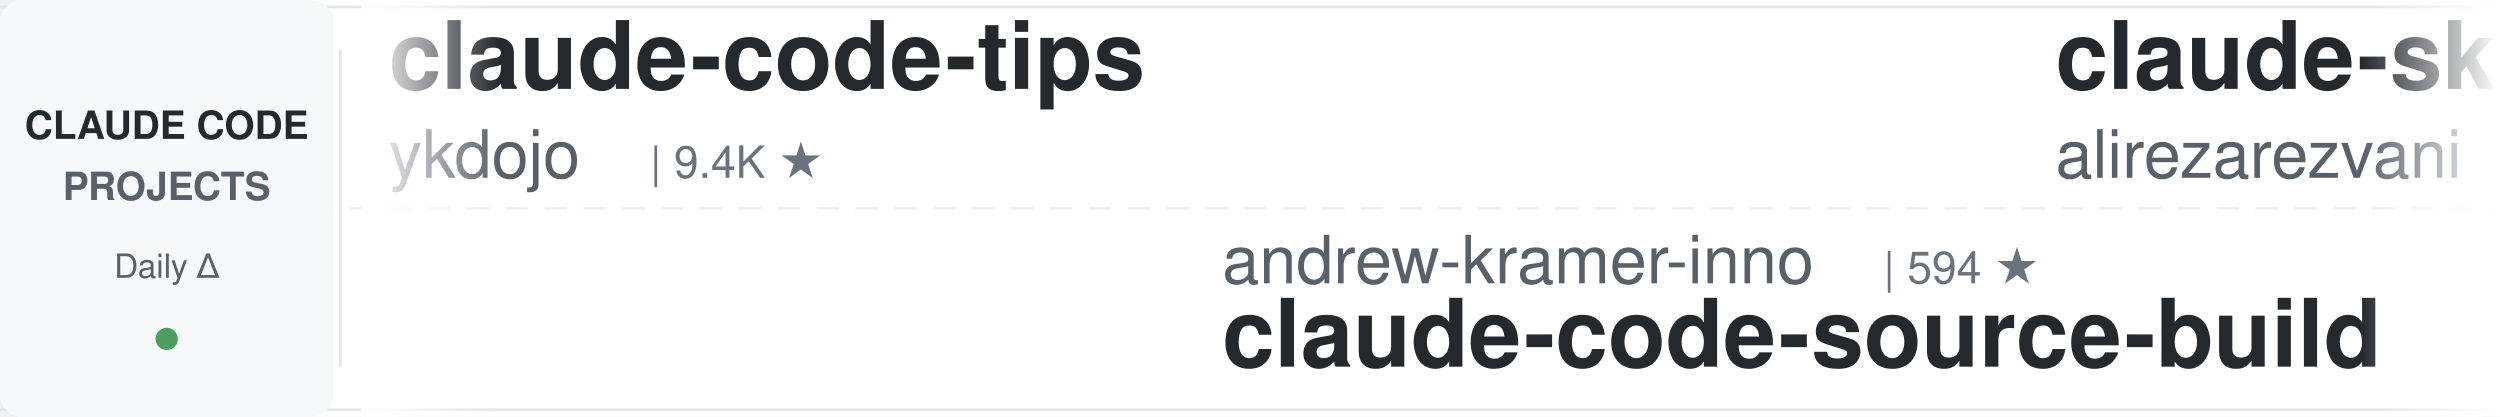
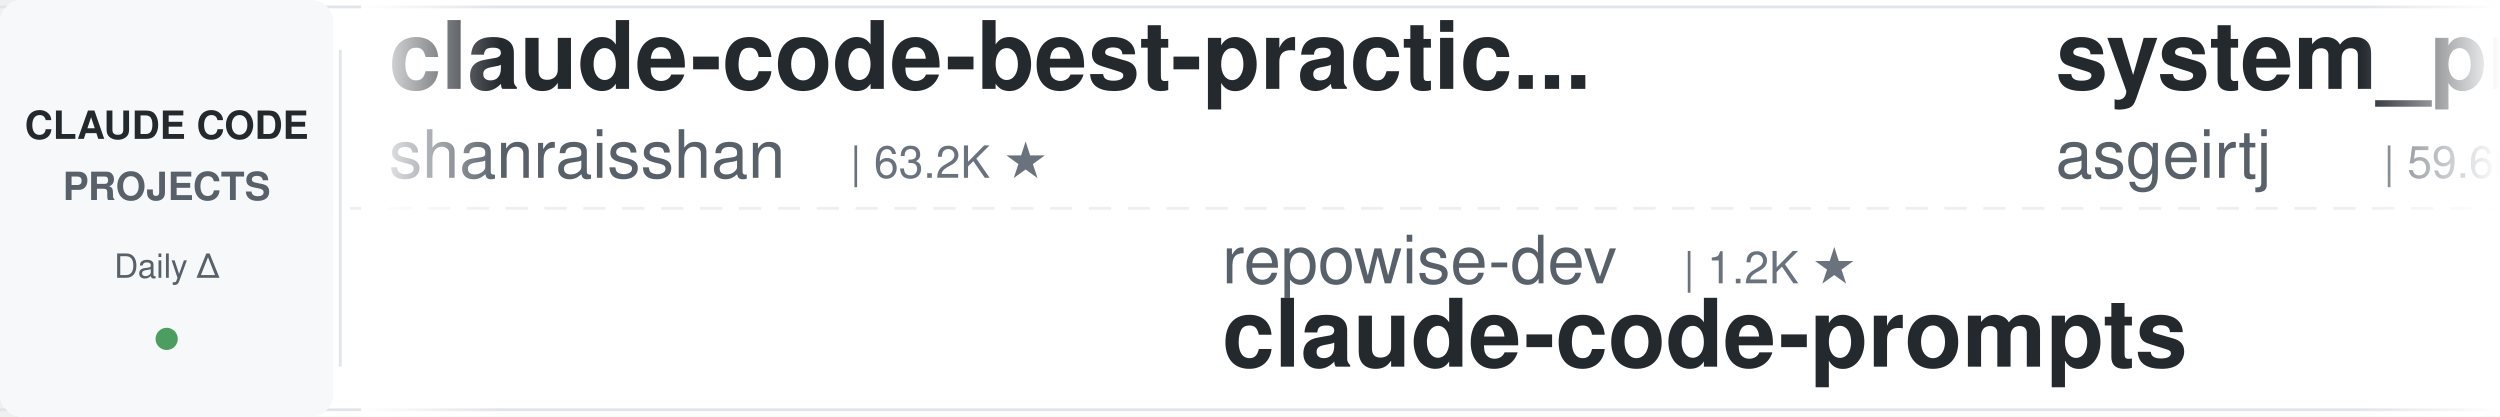
<svg xmlns="http://www.w3.org/2000/svg" width="900" height="150">
  <defs>
    <linearGradient id="leftFade" x1="0%" y1="0%" x2="100%" y2="0%">
      <stop offset="0%" style="stop-color:#ffffff;stop-opacity:1" />
      <stop offset="100%" style="stop-color:#ffffff;stop-opacity:0" />
    </linearGradient>
    <linearGradient id="rightFade" x1="0%" y1="0%" x2="100%" y2="0%">
      <stop offset="0%" style="stop-color:#ffffff;stop-opacity:0" />
      <stop offset="100%" style="stop-color:#ffffff;stop-opacity:1" />
    </linearGradient>
  </defs>
  <rect width="900" height="150" fill="#ffffff" rx="8" />
  <rect x="0" y="2" width="900" height="1" fill="#e1e4e8" />
  <rect x="0" y="147" width="900" height="1" fill="#e1e4e8" />
  <line x1="0" y1="75" x2="900" y2="75" stroke="#e1e4e8" stroke-width="1" stroke-dasharray="8 6" opacity="0.6" />
  <rect x="0" y="0" width="120" height="150" fill="#f6f8fa" rx="8" />
  <text x="60" y="50" font-family="-apple-system, BlinkMacSystemFont, 'Segoe UI', Helvetica, Arial, sans-serif" font-size="14" font-weight="600" fill="#24292e" text-anchor="middle">CLAUDE CODE</text>
  <text x="60" y="72" font-family="-apple-system, BlinkMacSystemFont, 'Segoe UI', Helvetica, Arial, sans-serif" font-size="14" font-weight="600" fill="#586069" text-anchor="middle">PROJECTS</text>
  <text x="60" y="100" font-family="-apple-system, BlinkMacSystemFont, 'Segoe UI', Helvetica, Arial, sans-serif" font-size="12" font-weight="500" fill="#586069" text-anchor="middle">Daily Δ</text>
  <circle cx="60" cy="122" r="4" fill="#22863a" opacity="0.8" />
  <rect x="122" y="18" width="1" height="114" fill="#e1e4e8" />
  <clipPath id="tickerClip">
    <rect x="130" y="0" width="770" height="150" />
  </clipPath>
  <g clip-path="url(#tickerClip)">
    <g id="tickerItems">
      <animateTransform attributeName="transform" attributeType="XML" type="translate" from="0 0" to="-3000 0" dur="54s" repeatCount="indefinite" />
      <g transform="translate(0, 0)">
-         <text x="140" y="32" font-family="-apple-system, BlinkMacSystemFont, 'Segoe UI', Helvetica, Arial, sans-serif" font-size="34" font-weight="600" fill="#24292e">claude-code-tips</text>
-         <text x="140" y="64" font-family="-apple-system, BlinkMacSystemFont, 'Segoe UI', Helvetica, Arial, sans-serif" font-size="24" font-weight="400" fill="#586069">ykdojo</text>
-         <text x="234" y="64" font-family="-apple-system, BlinkMacSystemFont, 'Segoe UI', Helvetica, Arial, sans-serif" font-size="16" font-weight="500" fill="#6a737d">| 9.4K ★</text>
+         <text x="140" y="32" font-family="-apple-system, BlinkMacSystemFont, 'Segoe UI', Helvetica, Arial, sans-serif" font-size="34" font-weight="600" fill="#24292e">claude-code-best-practic...</text>
+         <text x="140" y="64" font-family="-apple-system, BlinkMacSystemFont, 'Segoe UI', Helvetica, Arial, sans-serif" font-size="24" font-weight="400" fill="#586069">shanraisshan</text>
+         <text x="306" y="64" font-family="-apple-system, BlinkMacSystemFont, 'Segoe UI', Helvetica, Arial, sans-serif" font-size="16" font-weight="500" fill="#6a737d">| 63.2K ★</text>
      </g>
      <g transform="translate(300, 0)">
-         <text x="140" y="102" font-family="-apple-system, BlinkMacSystemFont, 'Segoe UI', Helvetica, Arial, sans-serif" font-size="24" font-weight="400" fill="#586069">andrew-kramer-inno</text>
-         <text x="378" y="102" font-family="-apple-system, BlinkMacSystemFont, 'Segoe UI', Helvetica, Arial, sans-serif" font-size="16" font-weight="500" fill="#6a737d">| 594 ★</text>
-         <text x="140" y="132" font-family="-apple-system, BlinkMacSystemFont, 'Segoe UI', Helvetica, Arial, sans-serif" font-size="34" font-weight="600" fill="#24292e">claude-code-source-build</text>
+         <text x="140" y="102" font-family="-apple-system, BlinkMacSystemFont, 'Segoe UI', Helvetica, Arial, sans-serif" font-size="24" font-weight="400" fill="#586069">repowise-dev</text>
+         <text x="306" y="102" font-family="-apple-system, BlinkMacSystemFont, 'Segoe UI', Helvetica, Arial, sans-serif" font-size="16" font-weight="500" fill="#6a737d">| 1.2K ★</text>
+         <text x="140" y="132" font-family="-apple-system, BlinkMacSystemFont, 'Segoe UI', Helvetica, Arial, sans-serif" font-size="34" font-weight="600" fill="#24292e">claude-code-prompts</text>
      </g>
      <g transform="translate(600, 0)">
-         <text x="140" y="32" font-family="-apple-system, BlinkMacSystemFont, 'Segoe UI', Helvetica, Arial, sans-serif" font-size="34" font-weight="600" fill="#24292e">claude-skills</text>
-         <text x="140" y="64" font-family="-apple-system, BlinkMacSystemFont, 'Segoe UI', Helvetica, Arial, sans-serif" font-size="24" font-weight="400" fill="#586069">alirezarezvani</text>
-         <text x="330" y="64" font-family="-apple-system, BlinkMacSystemFont, 'Segoe UI', Helvetica, Arial, sans-serif" font-size="16" font-weight="500" fill="#6a737d">| 23.0K ★</text>
+         <text x="140" y="32" font-family="-apple-system, BlinkMacSystemFont, 'Segoe UI', Helvetica, Arial, sans-serif" font-size="34" font-weight="600" fill="#24292e">system_prompts_leaks</text>
+         <text x="140" y="64" font-family="-apple-system, BlinkMacSystemFont, 'Segoe UI', Helvetica, Arial, sans-serif" font-size="24" font-weight="400" fill="#586069">asgeirtj</text>
+         <text x="258" y="64" font-family="-apple-system, BlinkMacSystemFont, 'Segoe UI', Helvetica, Arial, sans-serif" font-size="16" font-weight="500" fill="#6a737d">| 59.6K ★</text>
      </g>
      <g transform="translate(900, 0)">
-         <text x="140" y="102" font-family="-apple-system, BlinkMacSystemFont, 'Segoe UI', Helvetica, Arial, sans-serif" font-size="24" font-weight="400" fill="#586069">pedrohcgs</text>
-         <text x="270" y="102" font-family="-apple-system, BlinkMacSystemFont, 'Segoe UI', Helvetica, Arial, sans-serif" font-size="16" font-weight="500" fill="#6a737d">| 1.4K ★</text>
-         <text x="140" y="132" font-family="-apple-system, BlinkMacSystemFont, 'Segoe UI', Helvetica, Arial, sans-serif" font-size="34" font-weight="600" fill="#24292e">claude-code-my-workflow</text>
+         <text x="140" y="102" font-family="-apple-system, BlinkMacSystemFont, 'Segoe UI', Helvetica, Arial, sans-serif" font-size="24" font-weight="400" fill="#586069">xu-xiang</text>
+         <text x="258" y="102" font-family="-apple-system, BlinkMacSystemFont, 'Segoe UI', Helvetica, Arial, sans-serif" font-size="16" font-weight="500" fill="#6a737d">| 1.7K ★</text>
+         <text x="140" y="132" font-family="-apple-system, BlinkMacSystemFont, 'Segoe UI', Helvetica, Arial, sans-serif" font-size="34" font-weight="600" fill="#24292e">everything-claude-code-z...</text>
      </g>
      <g transform="translate(1200, 0)">
        <text x="140" y="32" font-family="-apple-system, BlinkMacSystemFont, 'Segoe UI', Helvetica, Arial, sans-serif" font-size="34" font-weight="600" fill="#24292e">claude-code-system-promp...</text>
        <text x="140" y="64" font-family="-apple-system, BlinkMacSystemFont, 'Segoe UI', Helvetica, Arial, sans-serif" font-size="24" font-weight="400" fill="#586069">Piebald-AI</text>
-         <text x="282" y="64" font-family="-apple-system, BlinkMacSystemFont, 'Segoe UI', Helvetica, Arial, sans-serif" font-size="16" font-weight="500" fill="#6a737d">| 11.9K ★</text>
+         <text x="282" y="64" font-family="-apple-system, BlinkMacSystemFont, 'Segoe UI', Helvetica, Arial, sans-serif" font-size="16" font-weight="500" fill="#6a737d">| 12.0K ★</text>
      </g>
      <g transform="translate(1500, 0)">
-         <text x="140" y="102" font-family="-apple-system, BlinkMacSystemFont, 'Segoe UI', Helvetica, Arial, sans-serif" font-size="24" font-weight="400" fill="#586069">Njengah</text>
-         <text x="246" y="102" font-family="-apple-system, BlinkMacSystemFont, 'Segoe UI', Helvetica, Arial, sans-serif" font-size="16" font-weight="500" fill="#6a737d">| 1.9K ★</text>
-         <text x="140" y="132" font-family="-apple-system, BlinkMacSystemFont, 'Segoe UI', Helvetica, Arial, sans-serif" font-size="34" font-weight="600" fill="#24292e">claude-code-cheat-sheet</text>
+         <text x="140" y="102" font-family="-apple-system, BlinkMacSystemFont, 'Segoe UI', Helvetica, Arial, sans-serif" font-size="24" font-weight="400" fill="#586069">VoltAgent</text>
+         <text x="270" y="102" font-family="-apple-system, BlinkMacSystemFont, 'Segoe UI', Helvetica, Arial, sans-serif" font-size="16" font-weight="500" fill="#6a737d">| 23.6K ★</text>
+         <text x="140" y="132" font-family="-apple-system, BlinkMacSystemFont, 'Segoe UI', Helvetica, Arial, sans-serif" font-size="34" font-weight="600" fill="#24292e">awesome-claude-code-suba...</text>
      </g>
      <g transform="translate(1800, 0)">
-         <text x="140" y="32" font-family="-apple-system, BlinkMacSystemFont, 'Segoe UI', Helvetica, Arial, sans-serif" font-size="34" font-weight="600" fill="#24292e">claude_codex_bridge</text>
-         <text x="140" y="64" font-family="-apple-system, BlinkMacSystemFont, 'Segoe UI', Helvetica, Arial, sans-serif" font-size="24" font-weight="400" fill="#586069">SeemSeam</text>
-         <text x="258" y="64" font-family="-apple-system, BlinkMacSystemFont, 'Segoe UI', Helvetica, Arial, sans-serif" font-size="16" font-weight="500" fill="#6a737d">| 3.3K ★</text>
+         <text x="140" y="32" font-family="-apple-system, BlinkMacSystemFont, 'Segoe UI', Helvetica, Arial, sans-serif" font-size="34" font-weight="600" fill="#24292e">claude-code-spec-workflo...</text>
+         <text x="140" y="64" font-family="-apple-system, BlinkMacSystemFont, 'Segoe UI', Helvetica, Arial, sans-serif" font-size="24" font-weight="400" fill="#586069">Pimzino</text>
+         <text x="246" y="64" font-family="-apple-system, BlinkMacSystemFont, 'Segoe UI', Helvetica, Arial, sans-serif" font-size="16" font-weight="500" fill="#6a737d">| 3.8K ★</text>
      </g>
      <g transform="translate(2100, 0)">
-         <text x="140" y="102" font-family="-apple-system, BlinkMacSystemFont, 'Segoe UI', Helvetica, Arial, sans-serif" font-size="24" font-weight="400" fill="#586069">Donchitos</text>
-         <text x="270" y="102" font-family="-apple-system, BlinkMacSystemFont, 'Segoe UI', Helvetica, Arial, sans-serif" font-size="16" font-weight="500" fill="#6a737d">| 23.3K ★</text>
-         <text x="140" y="132" font-family="-apple-system, BlinkMacSystemFont, 'Segoe UI', Helvetica, Arial, sans-serif" font-size="34" font-weight="600" fill="#24292e">Claude-Code-Game-Studios</text>
+         <text x="140" y="102" font-family="-apple-system, BlinkMacSystemFont, 'Segoe UI', Helvetica, Arial, sans-serif" font-size="24" font-weight="400" fill="#586069">anthropics</text>
+         <text x="282" y="102" font-family="-apple-system, BlinkMacSystemFont, 'Segoe UI', Helvetica, Arial, sans-serif" font-size="16" font-weight="500" fill="#6a737d">| 919 ★</text>
+         <text x="140" y="132" font-family="-apple-system, BlinkMacSystemFont, 'Segoe UI', Helvetica, Arial, sans-serif" font-size="34" font-weight="600" fill="#24292e">claude-code-base-action</text>
      </g>
      <g transform="translate(2400, 0)">
-         <text x="140" y="32" font-family="-apple-system, BlinkMacSystemFont, 'Segoe UI', Helvetica, Arial, sans-serif" font-size="34" font-weight="600" fill="#24292e">claude-code-rust</text>
-         <text x="140" y="64" font-family="-apple-system, BlinkMacSystemFont, 'Segoe UI', Helvetica, Arial, sans-serif" font-size="24" font-weight="400" fill="#586069">lorryjovens-hub</text>
-         <text x="342" y="64" font-family="-apple-system, BlinkMacSystemFont, 'Segoe UI', Helvetica, Arial, sans-serif" font-size="16" font-weight="500" fill="#6a737d">| 1.7K ★</text>
+         <text x="140" y="32" font-family="-apple-system, BlinkMacSystemFont, 'Segoe UI', Helvetica, Arial, sans-serif" font-size="34" font-weight="600" fill="#24292e">claude-code-guide</text>
+         <text x="140" y="64" font-family="-apple-system, BlinkMacSystemFont, 'Segoe UI', Helvetica, Arial, sans-serif" font-size="24" font-weight="400" fill="#586069">zebbern</text>
+         <text x="246" y="64" font-family="-apple-system, BlinkMacSystemFont, 'Segoe UI', Helvetica, Arial, sans-serif" font-size="16" font-weight="500" fill="#6a737d">| 4.4K ★</text>
      </g>
      <g transform="translate(2700, 0)">
-         <text x="140" y="102" font-family="-apple-system, BlinkMacSystemFont, 'Segoe UI', Helvetica, Arial, sans-serif" font-size="24" font-weight="400" fill="#586069">luyao618</text>
-         <text x="258" y="102" font-family="-apple-system, BlinkMacSystemFont, 'Segoe UI', Helvetica, Arial, sans-serif" font-size="16" font-weight="500" fill="#6a737d">| 1.6K ★</text>
-         <text x="140" y="132" font-family="-apple-system, BlinkMacSystemFont, 'Segoe UI', Helvetica, Arial, sans-serif" font-size="34" font-weight="600" fill="#24292e">Claude-Code-Source-Study</text>
+         <text x="140" y="102" font-family="-apple-system, BlinkMacSystemFont, 'Segoe UI', Helvetica, Arial, sans-serif" font-size="24" font-weight="400" fill="#586069">AICoderTudou</text>
+         <text x="306" y="102" font-family="-apple-system, BlinkMacSystemFont, 'Segoe UI', Helvetica, Arial, sans-serif" font-size="16" font-weight="500" fill="#6a737d">| 497 ★</text>
+         <text x="140" y="132" font-family="-apple-system, BlinkMacSystemFont, 'Segoe UI', Helvetica, Arial, sans-serif" font-size="34" font-weight="600" fill="#24292e">claude-code-tudou</text>
      </g>
      <g transform="translate(3000, 0)">
-         <text x="140" y="32" font-family="-apple-system, BlinkMacSystemFont, 'Segoe UI', Helvetica, Arial, sans-serif" font-size="34" font-weight="600" fill="#24292e">claude-code-tips</text>
-         <text x="140" y="64" font-family="-apple-system, BlinkMacSystemFont, 'Segoe UI', Helvetica, Arial, sans-serif" font-size="24" font-weight="400" fill="#586069">ykdojo</text>
-         <text x="234" y="64" font-family="-apple-system, BlinkMacSystemFont, 'Segoe UI', Helvetica, Arial, sans-serif" font-size="16" font-weight="500" fill="#6a737d">| 9.4K ★</text>
+         <text x="140" y="32" font-family="-apple-system, BlinkMacSystemFont, 'Segoe UI', Helvetica, Arial, sans-serif" font-size="34" font-weight="600" fill="#24292e">claude-code-best-practic...</text>
+         <text x="140" y="64" font-family="-apple-system, BlinkMacSystemFont, 'Segoe UI', Helvetica, Arial, sans-serif" font-size="24" font-weight="400" fill="#586069">shanraisshan</text>
+         <text x="306" y="64" font-family="-apple-system, BlinkMacSystemFont, 'Segoe UI', Helvetica, Arial, sans-serif" font-size="16" font-weight="500" fill="#6a737d">| 63.2K ★</text>
      </g>
      <g transform="translate(3300, 0)">
-         <text x="140" y="102" font-family="-apple-system, BlinkMacSystemFont, 'Segoe UI', Helvetica, Arial, sans-serif" font-size="24" font-weight="400" fill="#586069">andrew-kramer-inno</text>
-         <text x="378" y="102" font-family="-apple-system, BlinkMacSystemFont, 'Segoe UI', Helvetica, Arial, sans-serif" font-size="16" font-weight="500" fill="#6a737d">| 594 ★</text>
-         <text x="140" y="132" font-family="-apple-system, BlinkMacSystemFont, 'Segoe UI', Helvetica, Arial, sans-serif" font-size="34" font-weight="600" fill="#24292e">claude-code-source-build</text>
+         <text x="140" y="102" font-family="-apple-system, BlinkMacSystemFont, 'Segoe UI', Helvetica, Arial, sans-serif" font-size="24" font-weight="400" fill="#586069">repowise-dev</text>
+         <text x="306" y="102" font-family="-apple-system, BlinkMacSystemFont, 'Segoe UI', Helvetica, Arial, sans-serif" font-size="16" font-weight="500" fill="#6a737d">| 1.2K ★</text>
+         <text x="140" y="132" font-family="-apple-system, BlinkMacSystemFont, 'Segoe UI', Helvetica, Arial, sans-serif" font-size="34" font-weight="600" fill="#24292e">claude-code-prompts</text>
      </g>
      <g transform="translate(3600, 0)">
-         <text x="140" y="32" font-family="-apple-system, BlinkMacSystemFont, 'Segoe UI', Helvetica, Arial, sans-serif" font-size="34" font-weight="600" fill="#24292e">claude-skills</text>
-         <text x="140" y="64" font-family="-apple-system, BlinkMacSystemFont, 'Segoe UI', Helvetica, Arial, sans-serif" font-size="24" font-weight="400" fill="#586069">alirezarezvani</text>
-         <text x="330" y="64" font-family="-apple-system, BlinkMacSystemFont, 'Segoe UI', Helvetica, Arial, sans-serif" font-size="16" font-weight="500" fill="#6a737d">| 23.0K ★</text>
+         <text x="140" y="32" font-family="-apple-system, BlinkMacSystemFont, 'Segoe UI', Helvetica, Arial, sans-serif" font-size="34" font-weight="600" fill="#24292e">system_prompts_leaks</text>
+         <text x="140" y="64" font-family="-apple-system, BlinkMacSystemFont, 'Segoe UI', Helvetica, Arial, sans-serif" font-size="24" font-weight="400" fill="#586069">asgeirtj</text>
+         <text x="258" y="64" font-family="-apple-system, BlinkMacSystemFont, 'Segoe UI', Helvetica, Arial, sans-serif" font-size="16" font-weight="500" fill="#6a737d">| 59.6K ★</text>
      </g>
      <g transform="translate(3900, 0)">
-         <text x="140" y="102" font-family="-apple-system, BlinkMacSystemFont, 'Segoe UI', Helvetica, Arial, sans-serif" font-size="24" font-weight="400" fill="#586069">pedrohcgs</text>
-         <text x="270" y="102" font-family="-apple-system, BlinkMacSystemFont, 'Segoe UI', Helvetica, Arial, sans-serif" font-size="16" font-weight="500" fill="#6a737d">| 1.4K ★</text>
-         <text x="140" y="132" font-family="-apple-system, BlinkMacSystemFont, 'Segoe UI', Helvetica, Arial, sans-serif" font-size="34" font-weight="600" fill="#24292e">claude-code-my-workflow</text>
+         <text x="140" y="102" font-family="-apple-system, BlinkMacSystemFont, 'Segoe UI', Helvetica, Arial, sans-serif" font-size="24" font-weight="400" fill="#586069">xu-xiang</text>
+         <text x="258" y="102" font-family="-apple-system, BlinkMacSystemFont, 'Segoe UI', Helvetica, Arial, sans-serif" font-size="16" font-weight="500" fill="#6a737d">| 1.7K ★</text>
+         <text x="140" y="132" font-family="-apple-system, BlinkMacSystemFont, 'Segoe UI', Helvetica, Arial, sans-serif" font-size="34" font-weight="600" fill="#24292e">everything-claude-code-z...</text>
      </g>
    </g>
  </g>
  <rect x="130" y="0" width="50" height="150" fill="url(#leftFade)" />
  <rect x="850" y="0" width="50" height="150" fill="url(#rightFade)" />
</svg>
